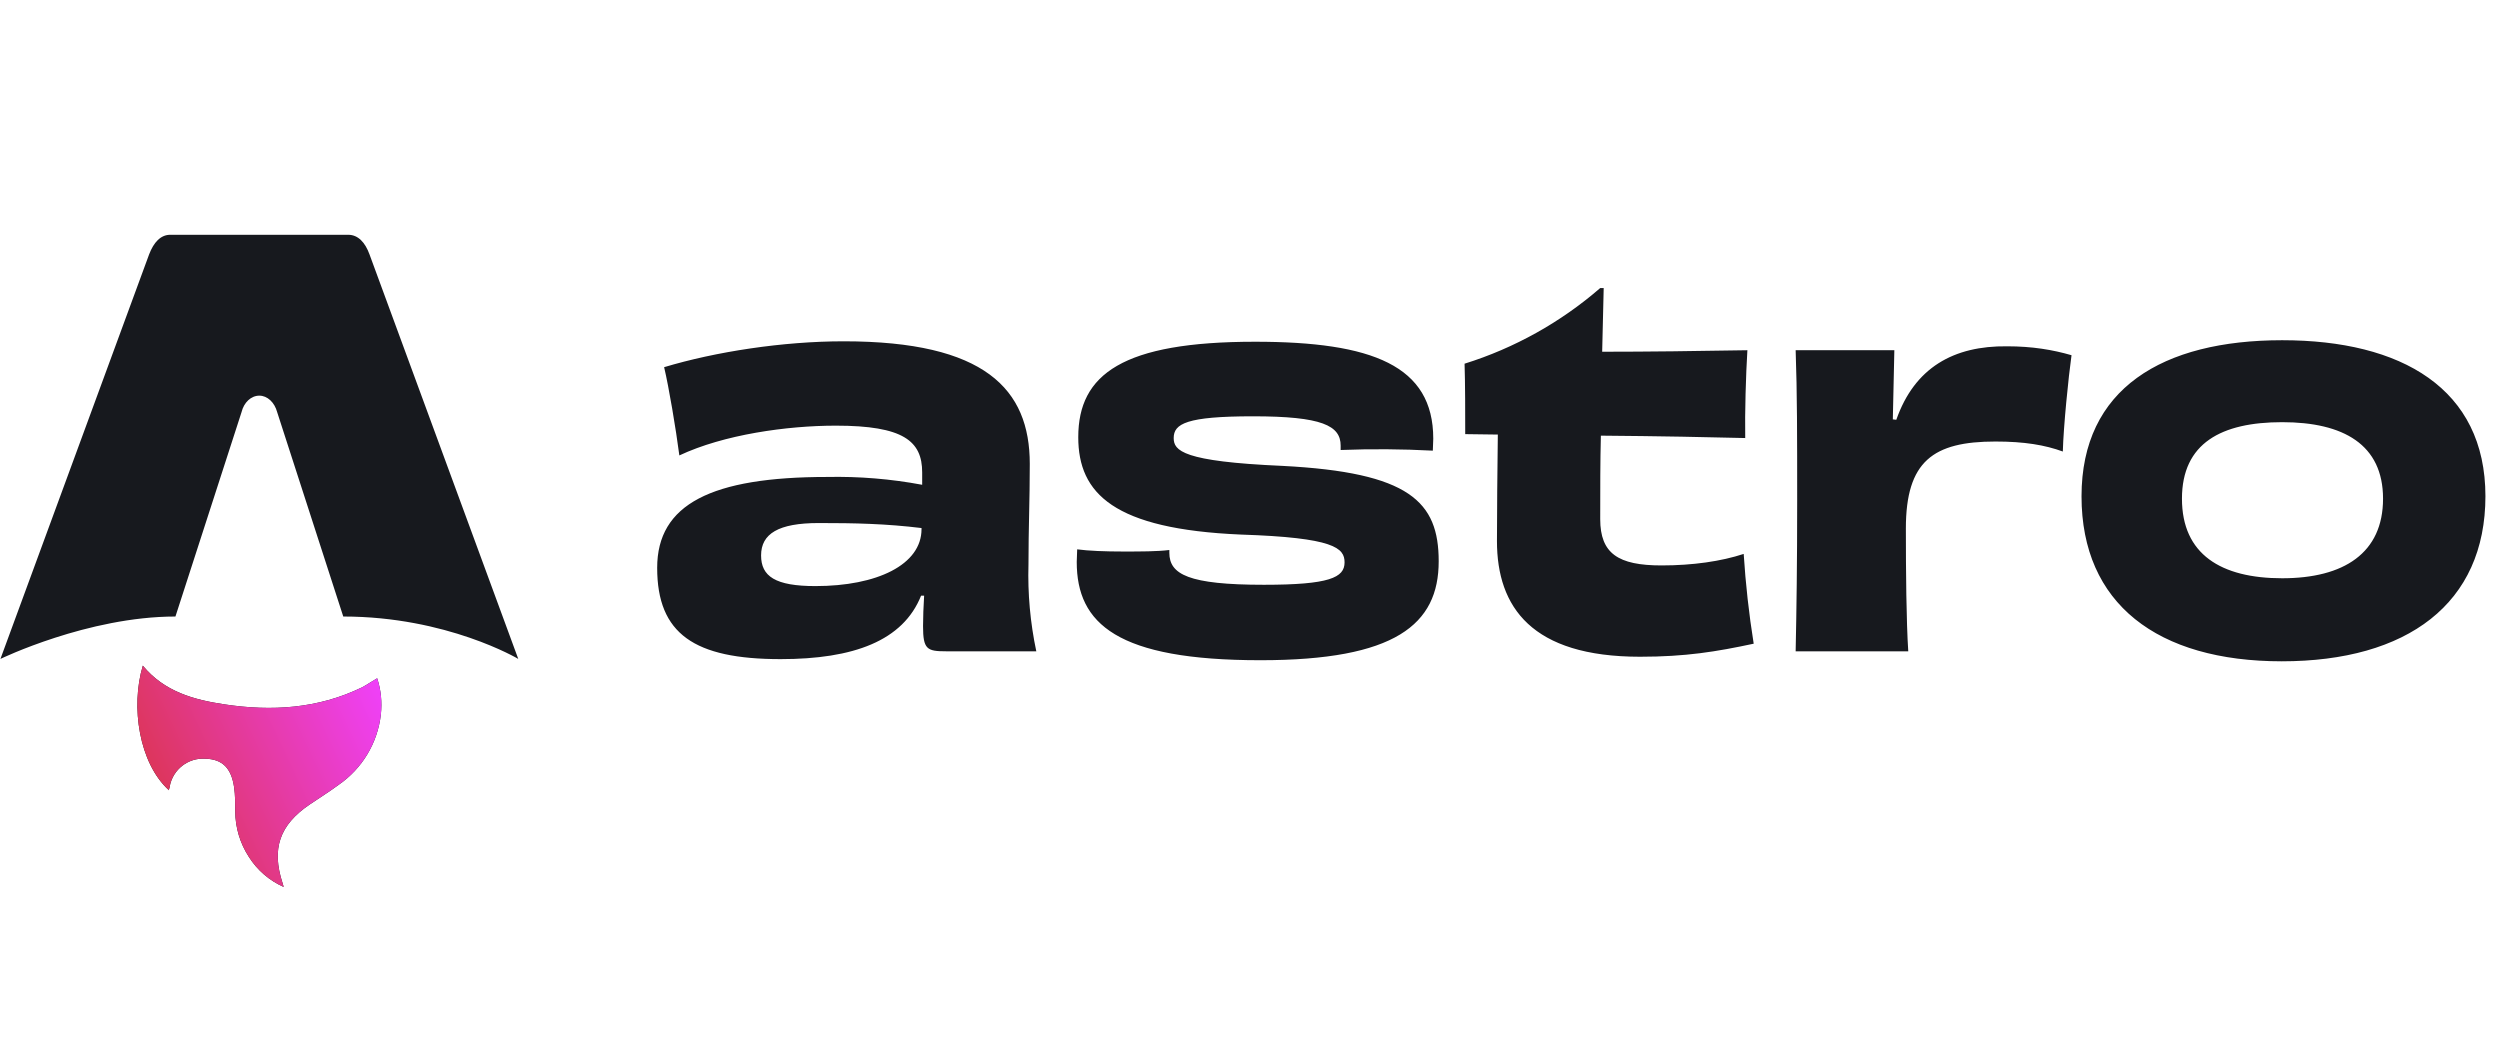
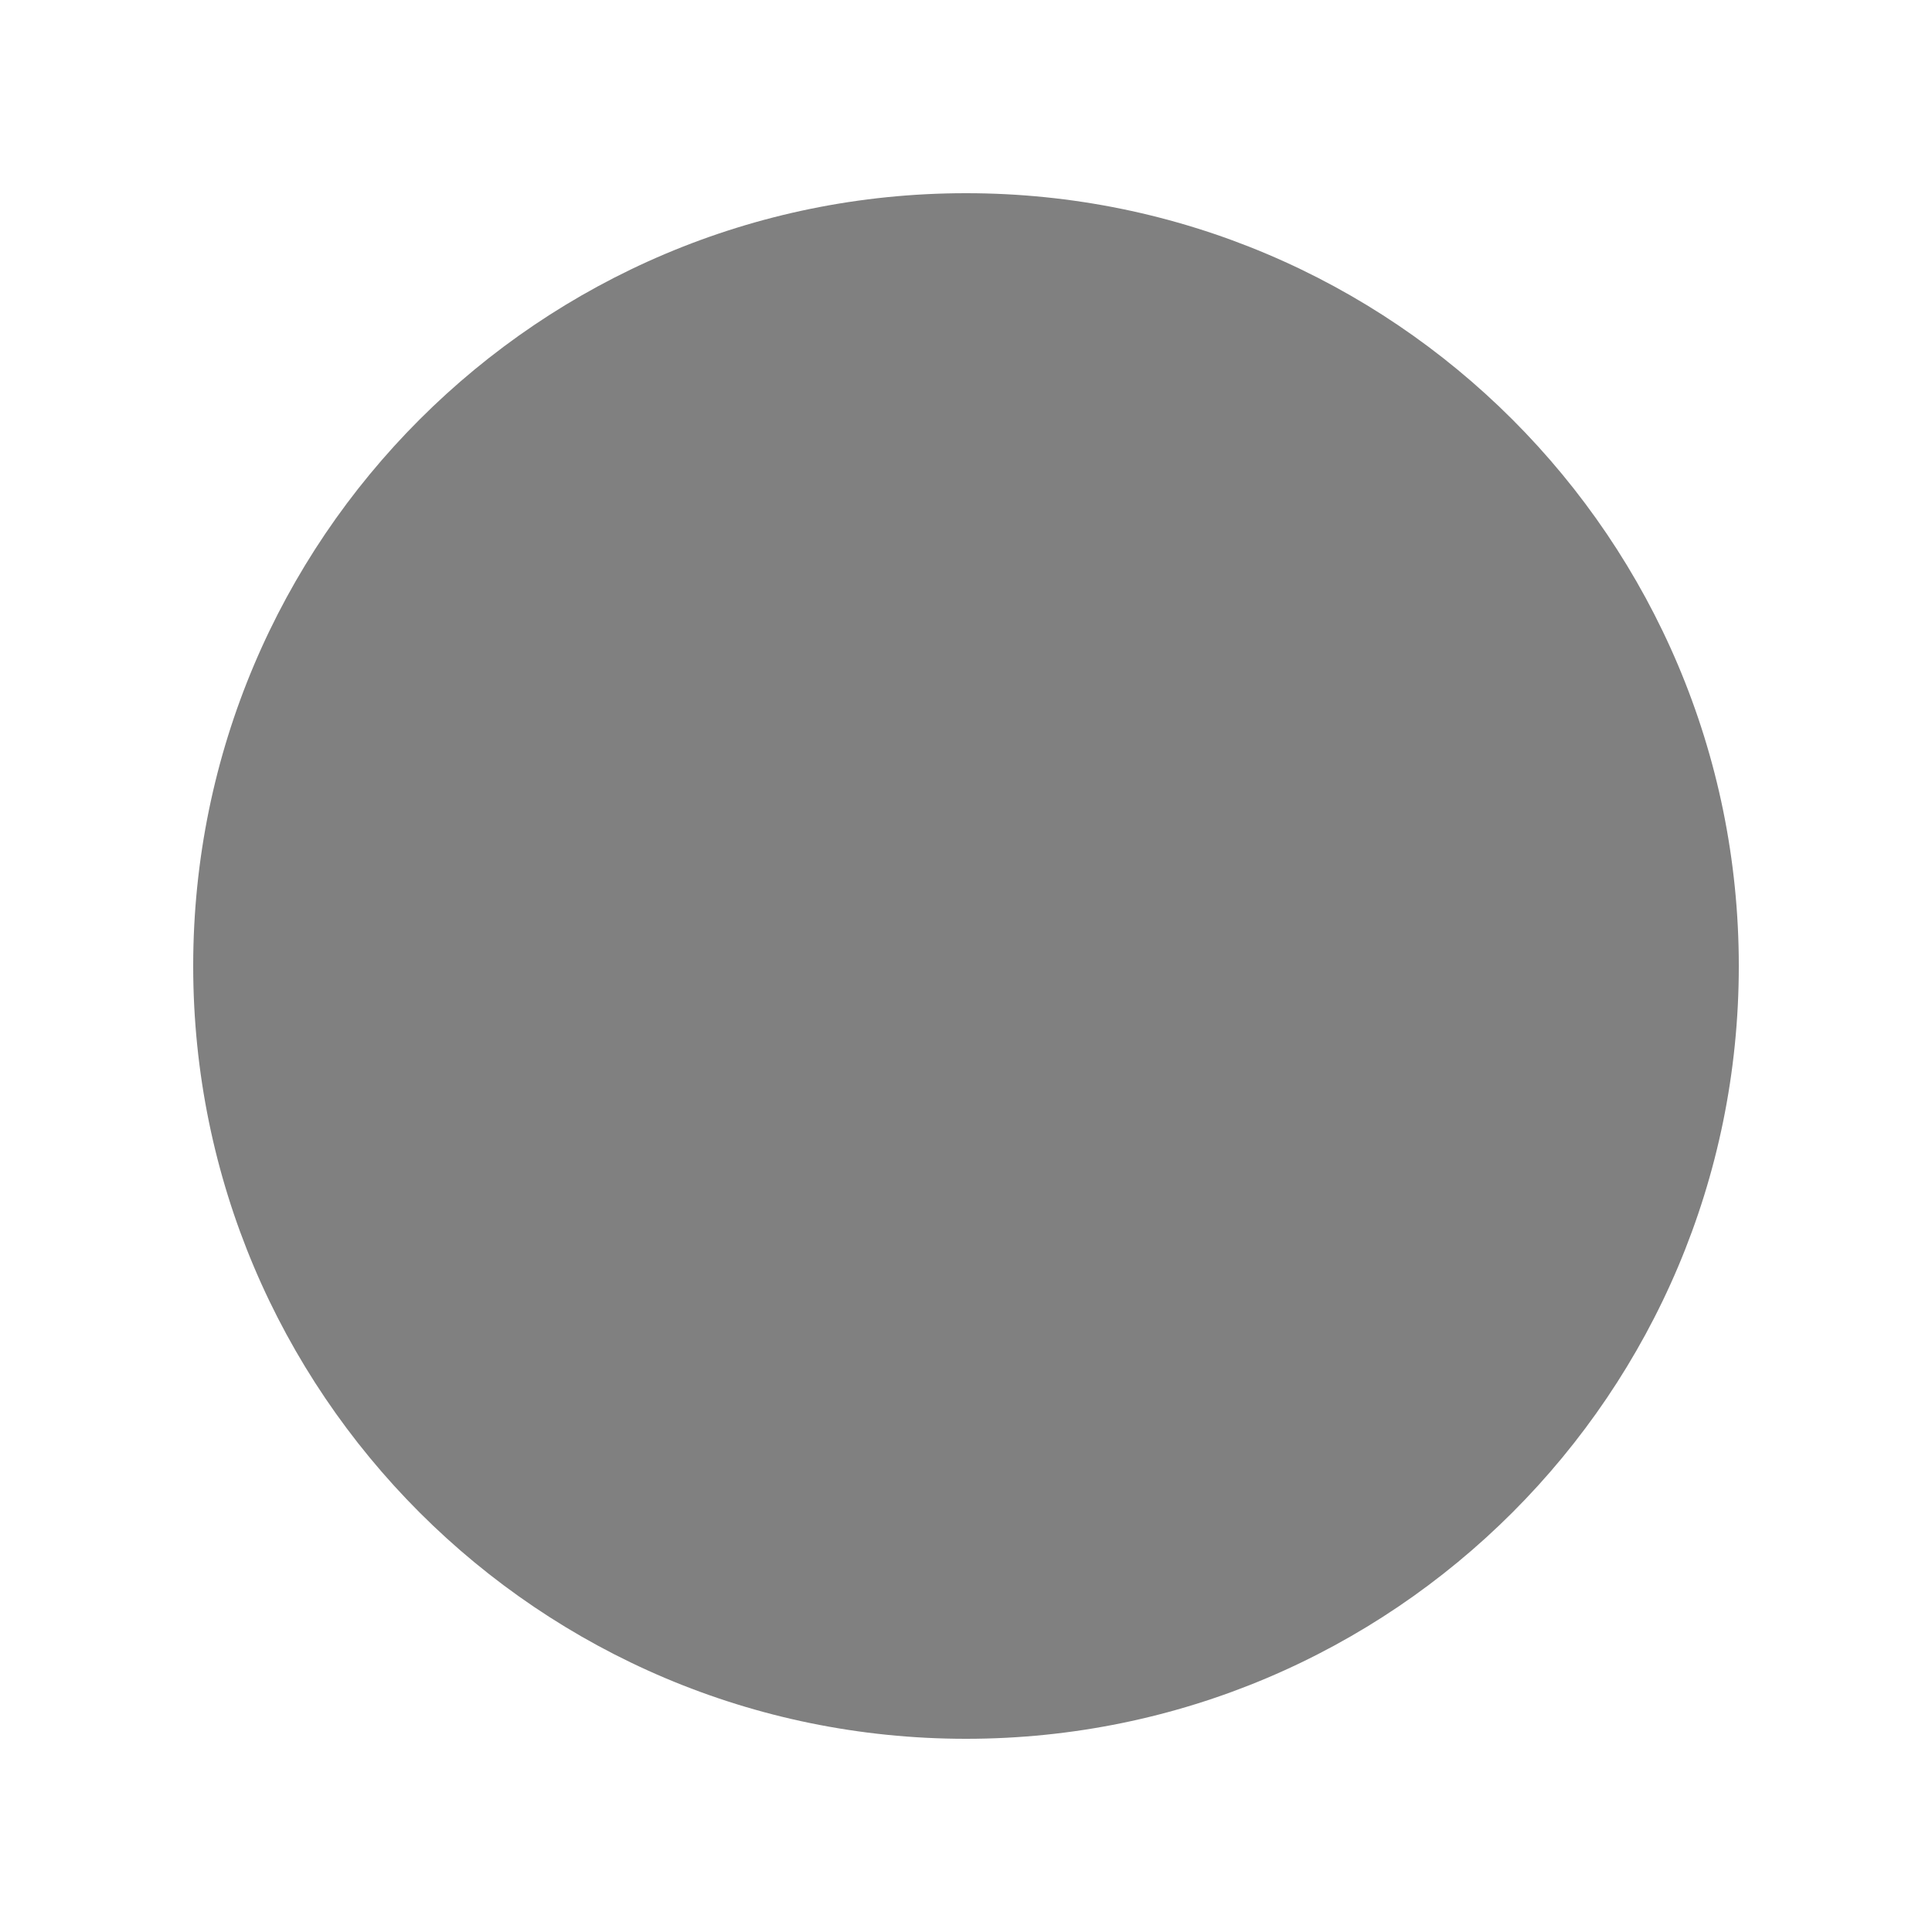
- <svg xmlns="http://www.w3.org/2000/svg" fill="none" width="115" height="48">
-   <path fill="#17191E" d="M7.77 36.35C6.4 35.11 6 32.51 6.57 30.62c.99 1.2 2.35 1.57 3.75 1.78 2.18.33 4.31.2 6.33-.78.23-.12.44-.27.7-.42.18.55.23 1.1.17 1.67a4.56 4.56 0 0 1-1.94 3.23c-.43.32-.9.61-1.34.91-1.38.94-1.76 2.03-1.24 3.62l.05.17a3.63 3.63 0 0 1-1.6-1.38 3.87 3.87 0 0 1-.63-2.1c0-.37 0-.74-.05-1.1-.13-.9-.55-1.3-1.33-1.32a1.56 1.56 0 0 0-1.63 1.26c0 .06-.03.12-.05.2Z" />
-   <path fill="url(#a)" d="M7.77 36.35C6.4 35.11 6 32.51 6.57 30.62c.99 1.2 2.35 1.57 3.75 1.78 2.18.33 4.31.2 6.33-.78.23-.12.44-.27.7-.42.18.55.23 1.1.17 1.67a4.56 4.56 0 0 1-1.94 3.23c-.43.32-.9.61-1.34.91-1.38.94-1.76 2.03-1.24 3.62l.05.17a3.63 3.63 0 0 1-1.6-1.38 3.87 3.87 0 0 1-.63-2.1c0-.37 0-.74-.05-1.1-.13-.9-.55-1.3-1.33-1.32a1.56 1.56 0 0 0-1.63 1.26c0 .06-.03.12-.05.2Z" />
-   <path fill="#17191E" d="M.02 30.31s4.02-1.95 8.05-1.95l3.04-9.4c.11-.45.44-.76.82-.76.37 0 .7.31.82.76l3.04 9.4c4.77 0 8.05 1.95 8.05 1.95L17 11.71c-.2-.56-.53-.91-.98-.91H7.83c-.44 0-.76.35-.97.9L.02 30.31Zm42.37-5.97c0 1.64-2.05 2.62-4.88 2.62-1.85 0-2.5-.45-2.5-1.41 0-1 .8-1.49 2.65-1.49 1.67 0 3.09.03 4.73.23v.05Zm.03-2.04a21.37 21.37 0 0 0-4.37-.36c-5.32 0-7.82 1.25-7.82 4.18 0 3.04 1.71 4.2 5.68 4.2 3.35 0 5.63-.84 6.46-2.92h.14c-.03.5-.05 1-.05 1.4 0 1.07.18 1.16 1.06 1.16h4.15a16.9 16.9 0 0 1-.36-4c0-1.67.06-2.93.06-4.62 0-3.45-2.07-5.64-8.56-5.64-2.8 0-5.9.48-8.26 1.19.22.93.54 2.83.7 4.06 2.04-.96 4.95-1.37 7.2-1.37 3.11 0 3.97.71 3.97 2.15v.57Zm11.37 3c-.56.07-1.33.07-2.12.07-.83 0-1.6-.03-2.12-.1l-.02.58c0 2.85 1.87 4.52 8.45 4.52 6.2 0 8.2-1.64 8.2-4.55 0-2.74-1.33-4.09-7.2-4.39-4.58-.2-4.99-.7-4.99-1.28 0-.66.59-1 3.65-1 3.18 0 4.03.43 4.03 1.35v.2a46.13 46.13 0 0 1 4.24.03l.02-.55c0-3.36-2.8-4.46-8.2-4.46-6.08 0-8.13 1.49-8.13 4.39 0 2.6 1.64 4.23 7.48 4.48 4.3.14 4.77.62 4.77 1.28 0 .7-.7 1.03-3.71 1.03-3.47 0-4.35-.48-4.35-1.47v-.13Zm19.82-12.05a17.5 17.5 0 0 1-6.24 3.48c.03.84.03 2.4.03 3.24l1.5.02c-.02 1.63-.04 3.6-.04 4.9 0 3.04 1.6 5.32 6.58 5.32 2.1 0 3.5-.23 5.23-.6a43.77 43.77 0 0 1-.46-4.13c-1.03.34-2.34.53-3.78.53-2 0-2.82-.55-2.82-2.13 0-1.37 0-2.65.03-3.84 2.57.02 5.13.07 6.64.11-.02-1.18.03-2.9.1-4.04-2.2.04-4.65.07-6.68.07l.07-2.93h-.16Zm13.46 6.04a767.33 767.33 0 0 1 .07-3.18H82.6c.07 1.96.07 3.98.07 6.92 0 2.95-.03 4.99-.07 6.93h5.18c-.09-1.37-.11-3.68-.11-5.65 0-3.1 1.26-4 4.12-4 1.33 0 2.28.16 3.1.46.03-1.16.26-3.43.4-4.43-.86-.25-1.81-.41-2.96-.41-2.46-.03-4.26.98-5.1 3.38l-.17-.02Zm22.55 3.65c0 2.5-1.8 3.66-4.64 3.66-2.81 0-4.61-1.1-4.61-3.66s1.82-3.52 4.61-3.52c2.82 0 4.64 1.03 4.64 3.52Zm4.71-.11c0-4.96-3.87-7.18-9.35-7.18-5.5 0-9.23 2.22-9.23 7.18 0 4.94 3.49 7.59 9.21 7.59 5.77 0 9.37-2.65 9.37-7.6Z" />
-   <defs>
-     <linearGradient id="a" x1="6.33" x2="19.43" y1="40.8" y2="34.6" gradientUnits="userSpaceOnUse">
-       <stop stop-color="#D83333" />
-       <stop offset="1" stop-color="#F041FF" />
-     </linearGradient>
-   </defs>
+ <svg xmlns="http://www.w3.org/2000/svg" viewBox="0 0 100 100" width="100" height="100">
+   <circle cx="50" cy="50" r="40" fill="gray" />
</svg>
